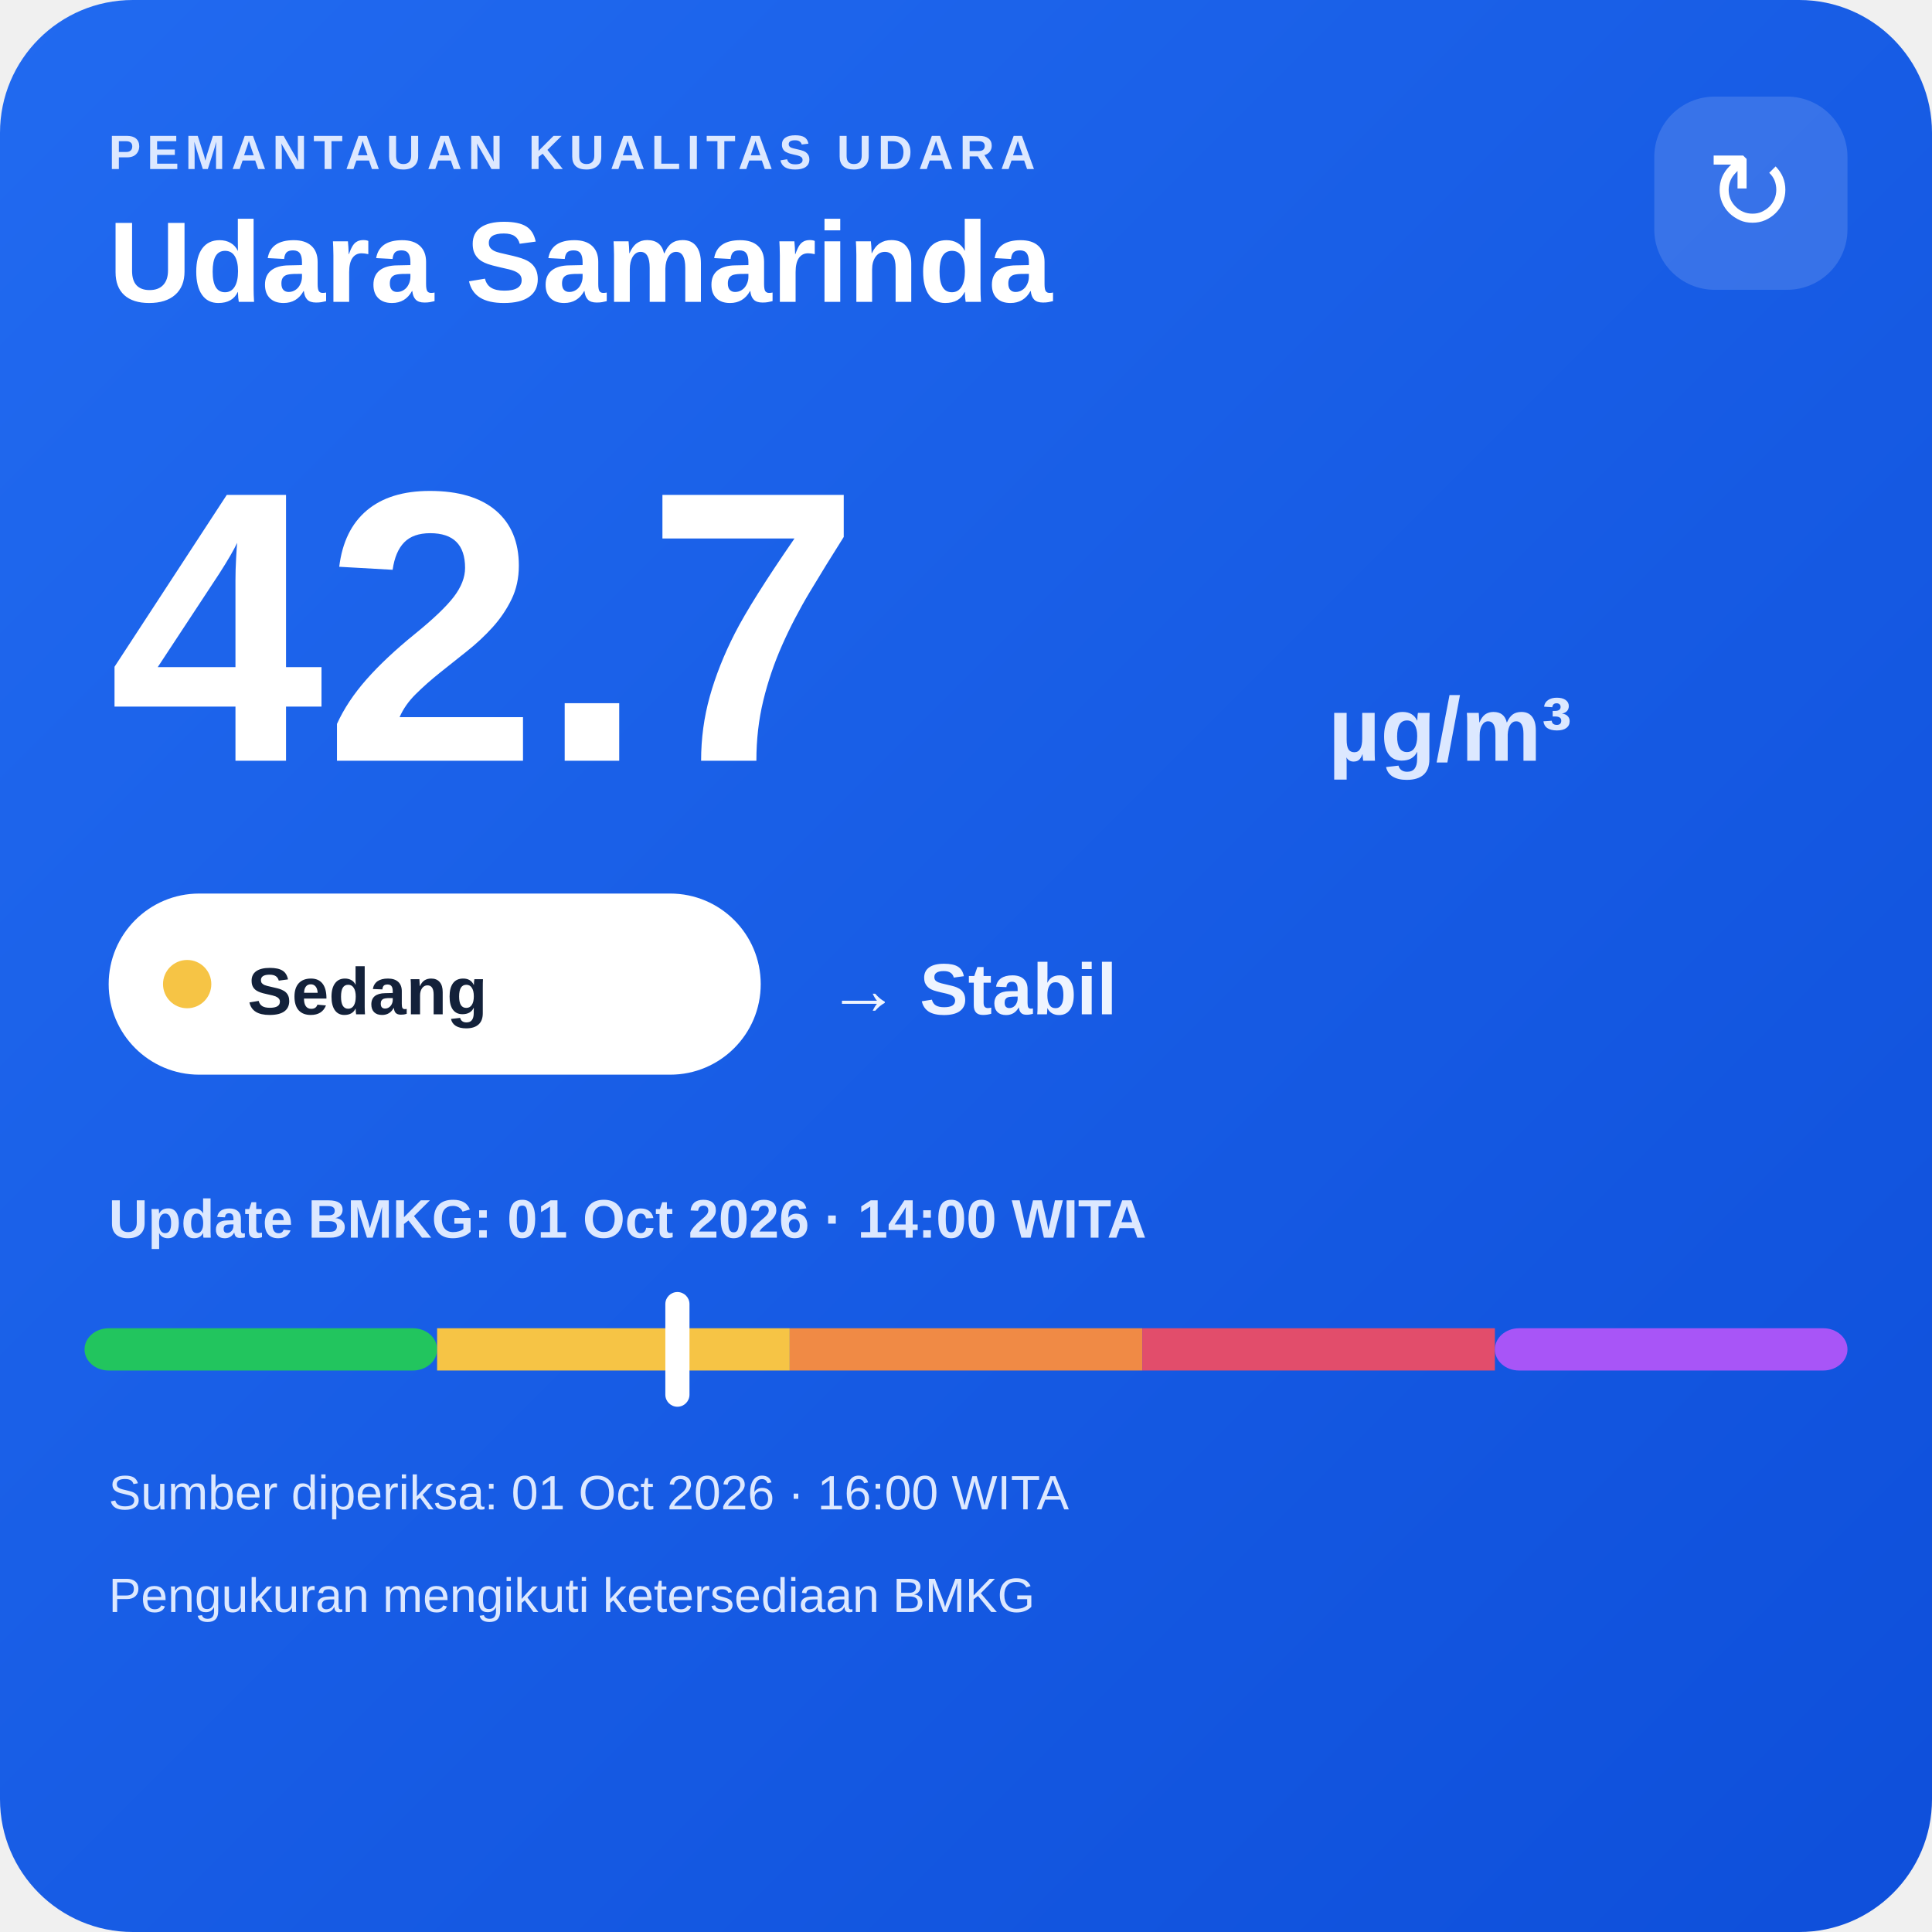
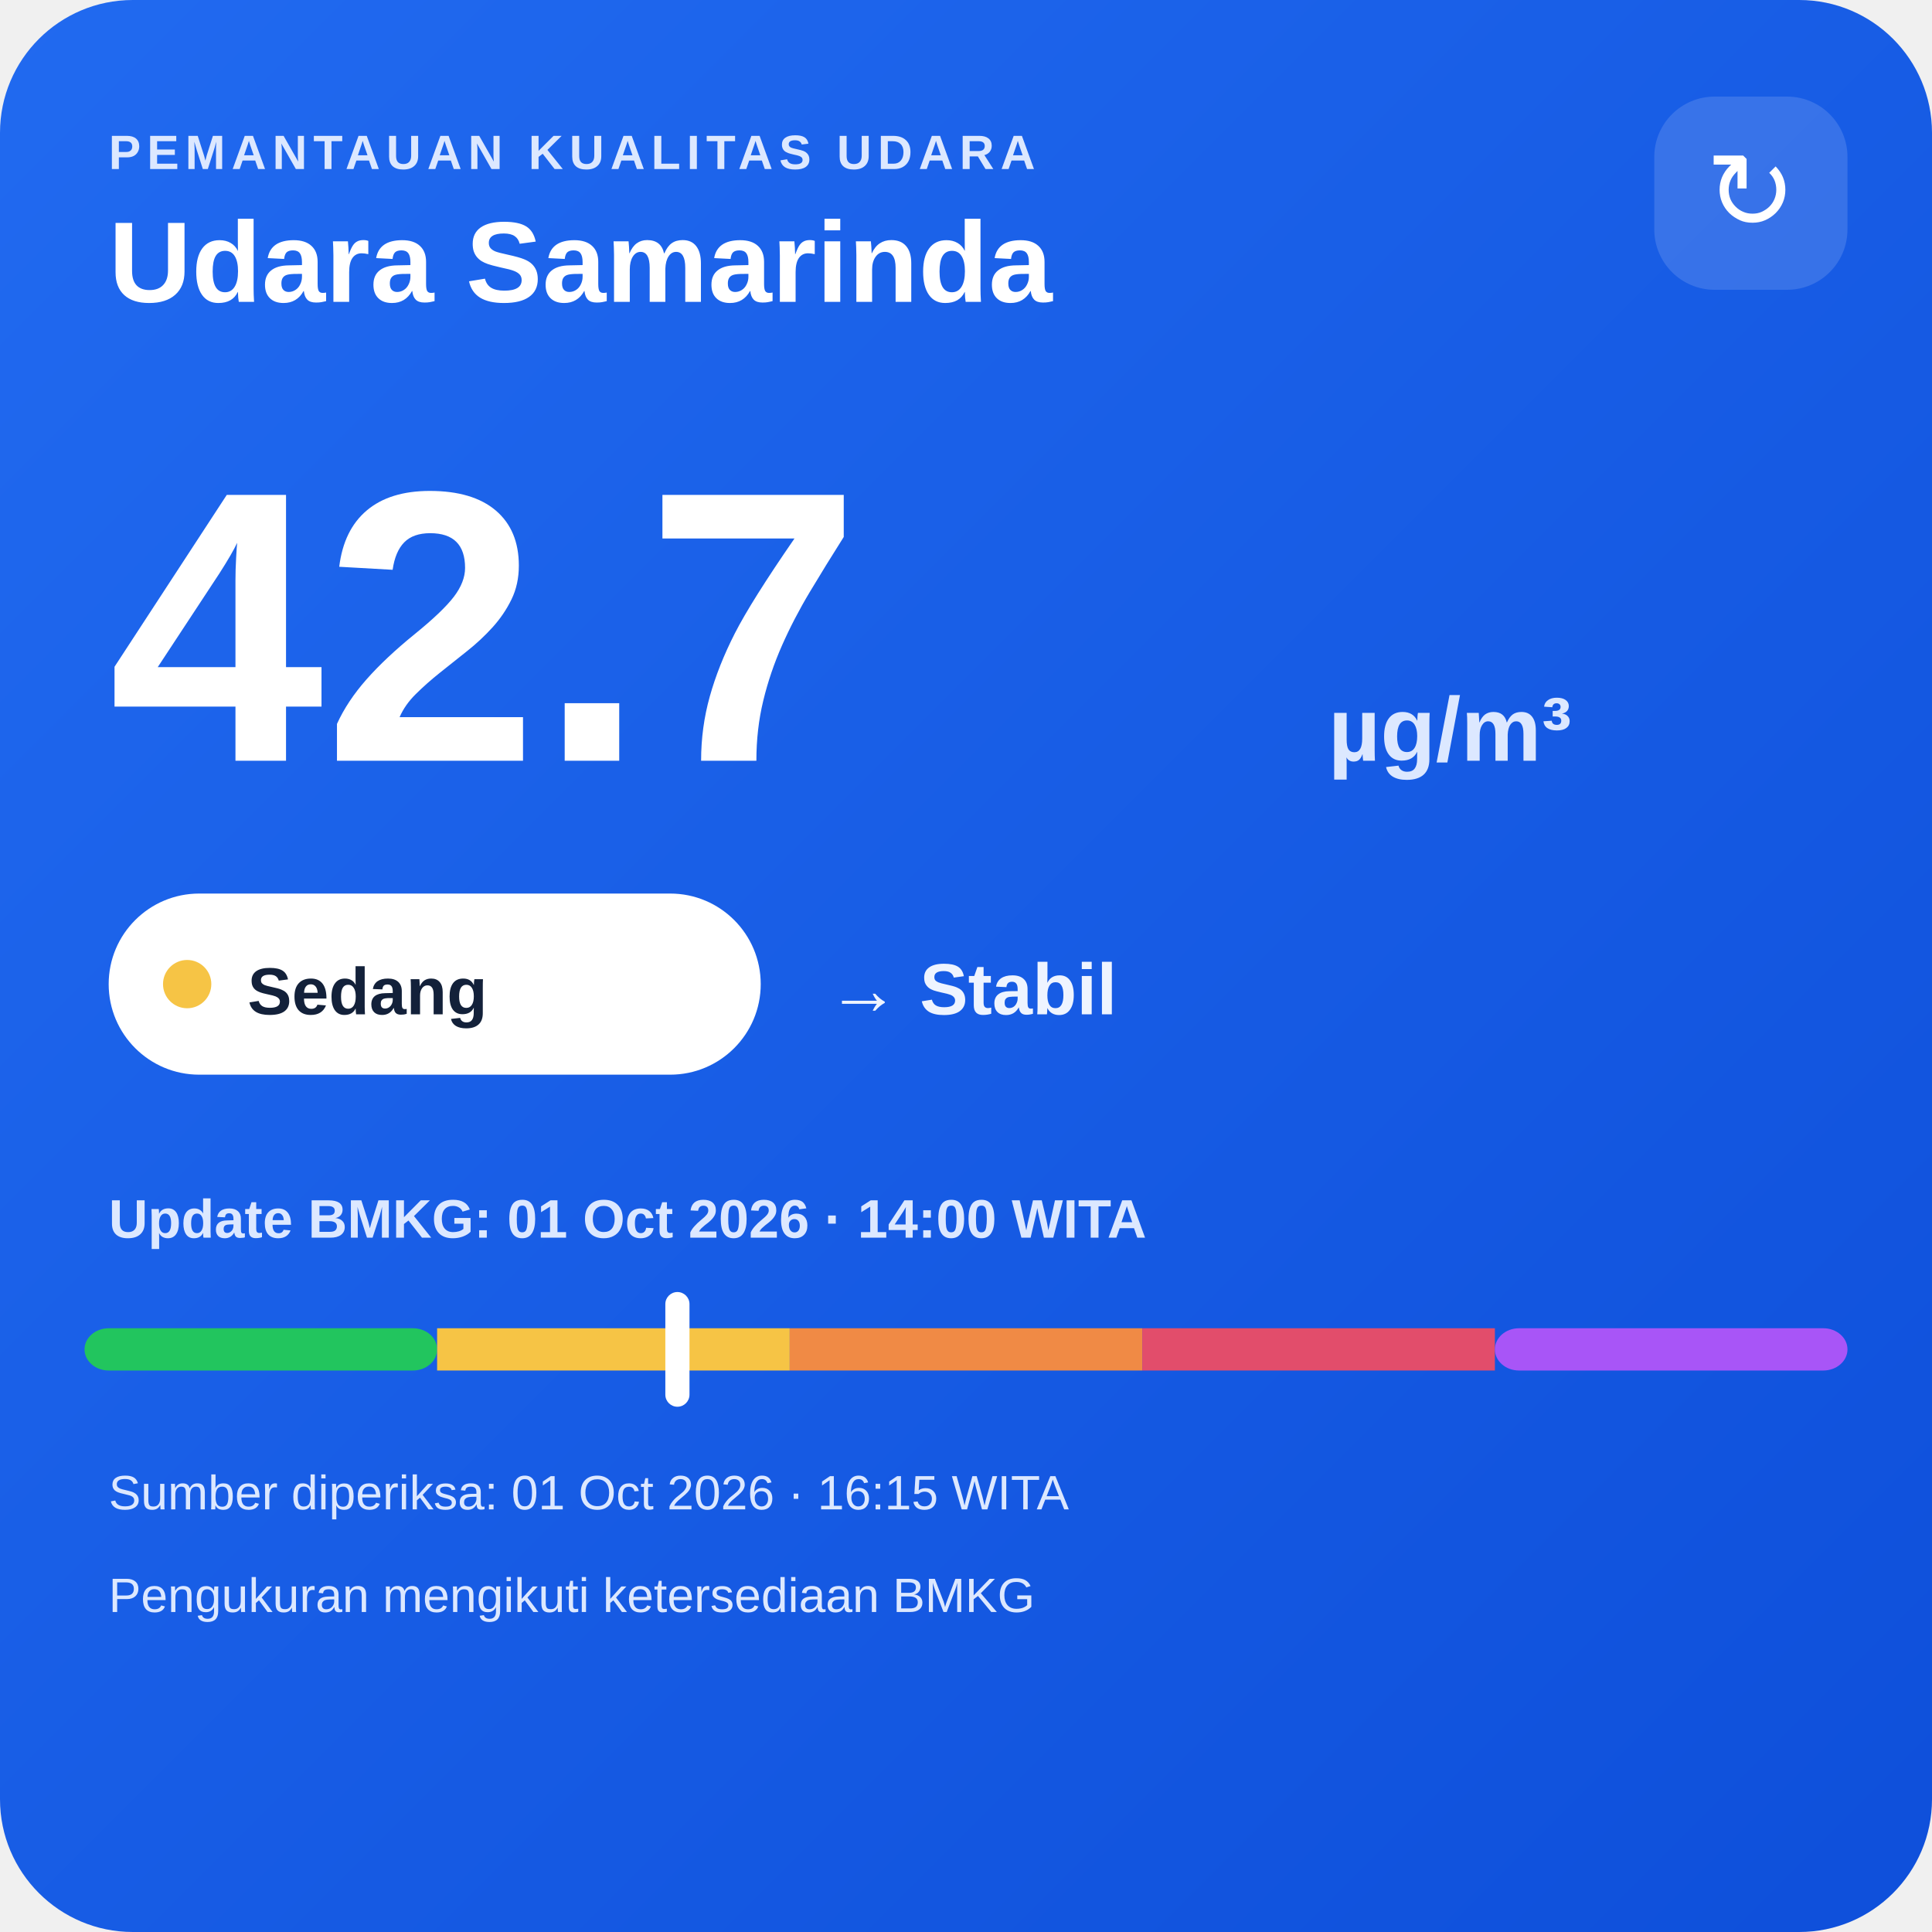
<svg xmlns="http://www.w3.org/2000/svg" width="320" height="320" viewBox="0 0 320 320">
  <defs>
    <linearGradient id="bg" x1="0" y1="0" x2="1" y2="1">
      <stop offset="0" stop-color="#216af0" />
      <stop offset="1" stop-color="#0e4fda" />
    </linearGradient>
  </defs>
  <rect width="320" height="320" rx="22" fill="url(#bg)" />
  <text x="18" y="28" fill="#dce8ff" font-family="Arial,sans-serif" font-size="8" font-weight="700" letter-spacing="1">PEMANTAUAN KUALITAS UDARA</text>
  <text x="18" y="50" fill="#ffffff" font-family="Arial,sans-serif" font-size="19" font-weight="700">Udara Samarinda</text>
  <rect x="274" y="16" width="32" height="32" rx="10" fill="#ffffff" fill-opacity=".14" />
  <text x="290" y="38" text-anchor="middle" fill="#ffffff" font-family="Arial,sans-serif" font-size="18">↻</text>
  <text x="18" y="126" fill="#ffffff" font-family="Arial,sans-serif" font-size="64" font-weight="800">42.7</text>
  <text x="220" y="126" fill="#dce8ff" font-family="Arial,sans-serif" font-size="15" font-weight="700">µg/m³</text>
  <rect x="18" y="148" width="108" height="30" rx="15" fill="#ffffff" />
  <circle cx="31" cy="163" r="4" fill="#f6c445" />
  <text x="41" y="168" fill="#13213a" font-family="Arial,sans-serif" font-size="11" font-weight="700">Sedang</text>
  <text x="137" y="168" fill="#eef4ff" font-family="Arial,sans-serif" font-size="12" font-weight="700">→ Stabil</text>
  <text x="18" y="205" fill="#dce8ff" font-family="Arial,sans-serif" font-size="9" font-weight="700">Update BMKG: 01 Oct 2026 · 14:00 WITA</text>
  <rect x="14" y="220" width="58.4" height="7" rx="4" fill="#22c55e" />
  <rect x="72.4" y="220" width="58.4" height="7" fill="#f6c445" />
  <rect x="130.8" y="220" width="58.4" height="7" fill="#f08a45" />
  <rect x="189.2" y="220" width="58.4" height="7" fill="#e24d6b" />
  <rect x="247.6" y="220" width="58.4" height="7" rx="4" fill="#a855f7" />
  <rect x="110.2" y="214" width="4" height="19" rx="2" fill="#ffffff" />
-   <text x="18" y="250" fill="#dce8ff" font-family="Arial,sans-serif" font-size="8">Sumber diperiksa: 01 Oct 2026 · 16:00 WITA</text>
+   <text x="18" y="250" fill="#dce8ff" font-family="Arial,sans-serif" font-size="8">Sumber diperiksa: 01 Oct 2026 · 16:15 WITA</text>
  <text x="18" y="267" fill="#dce8ff" font-family="Arial,sans-serif" font-size="8">Pengukuran mengikuti ketersediaan BMKG</text>
</svg>
